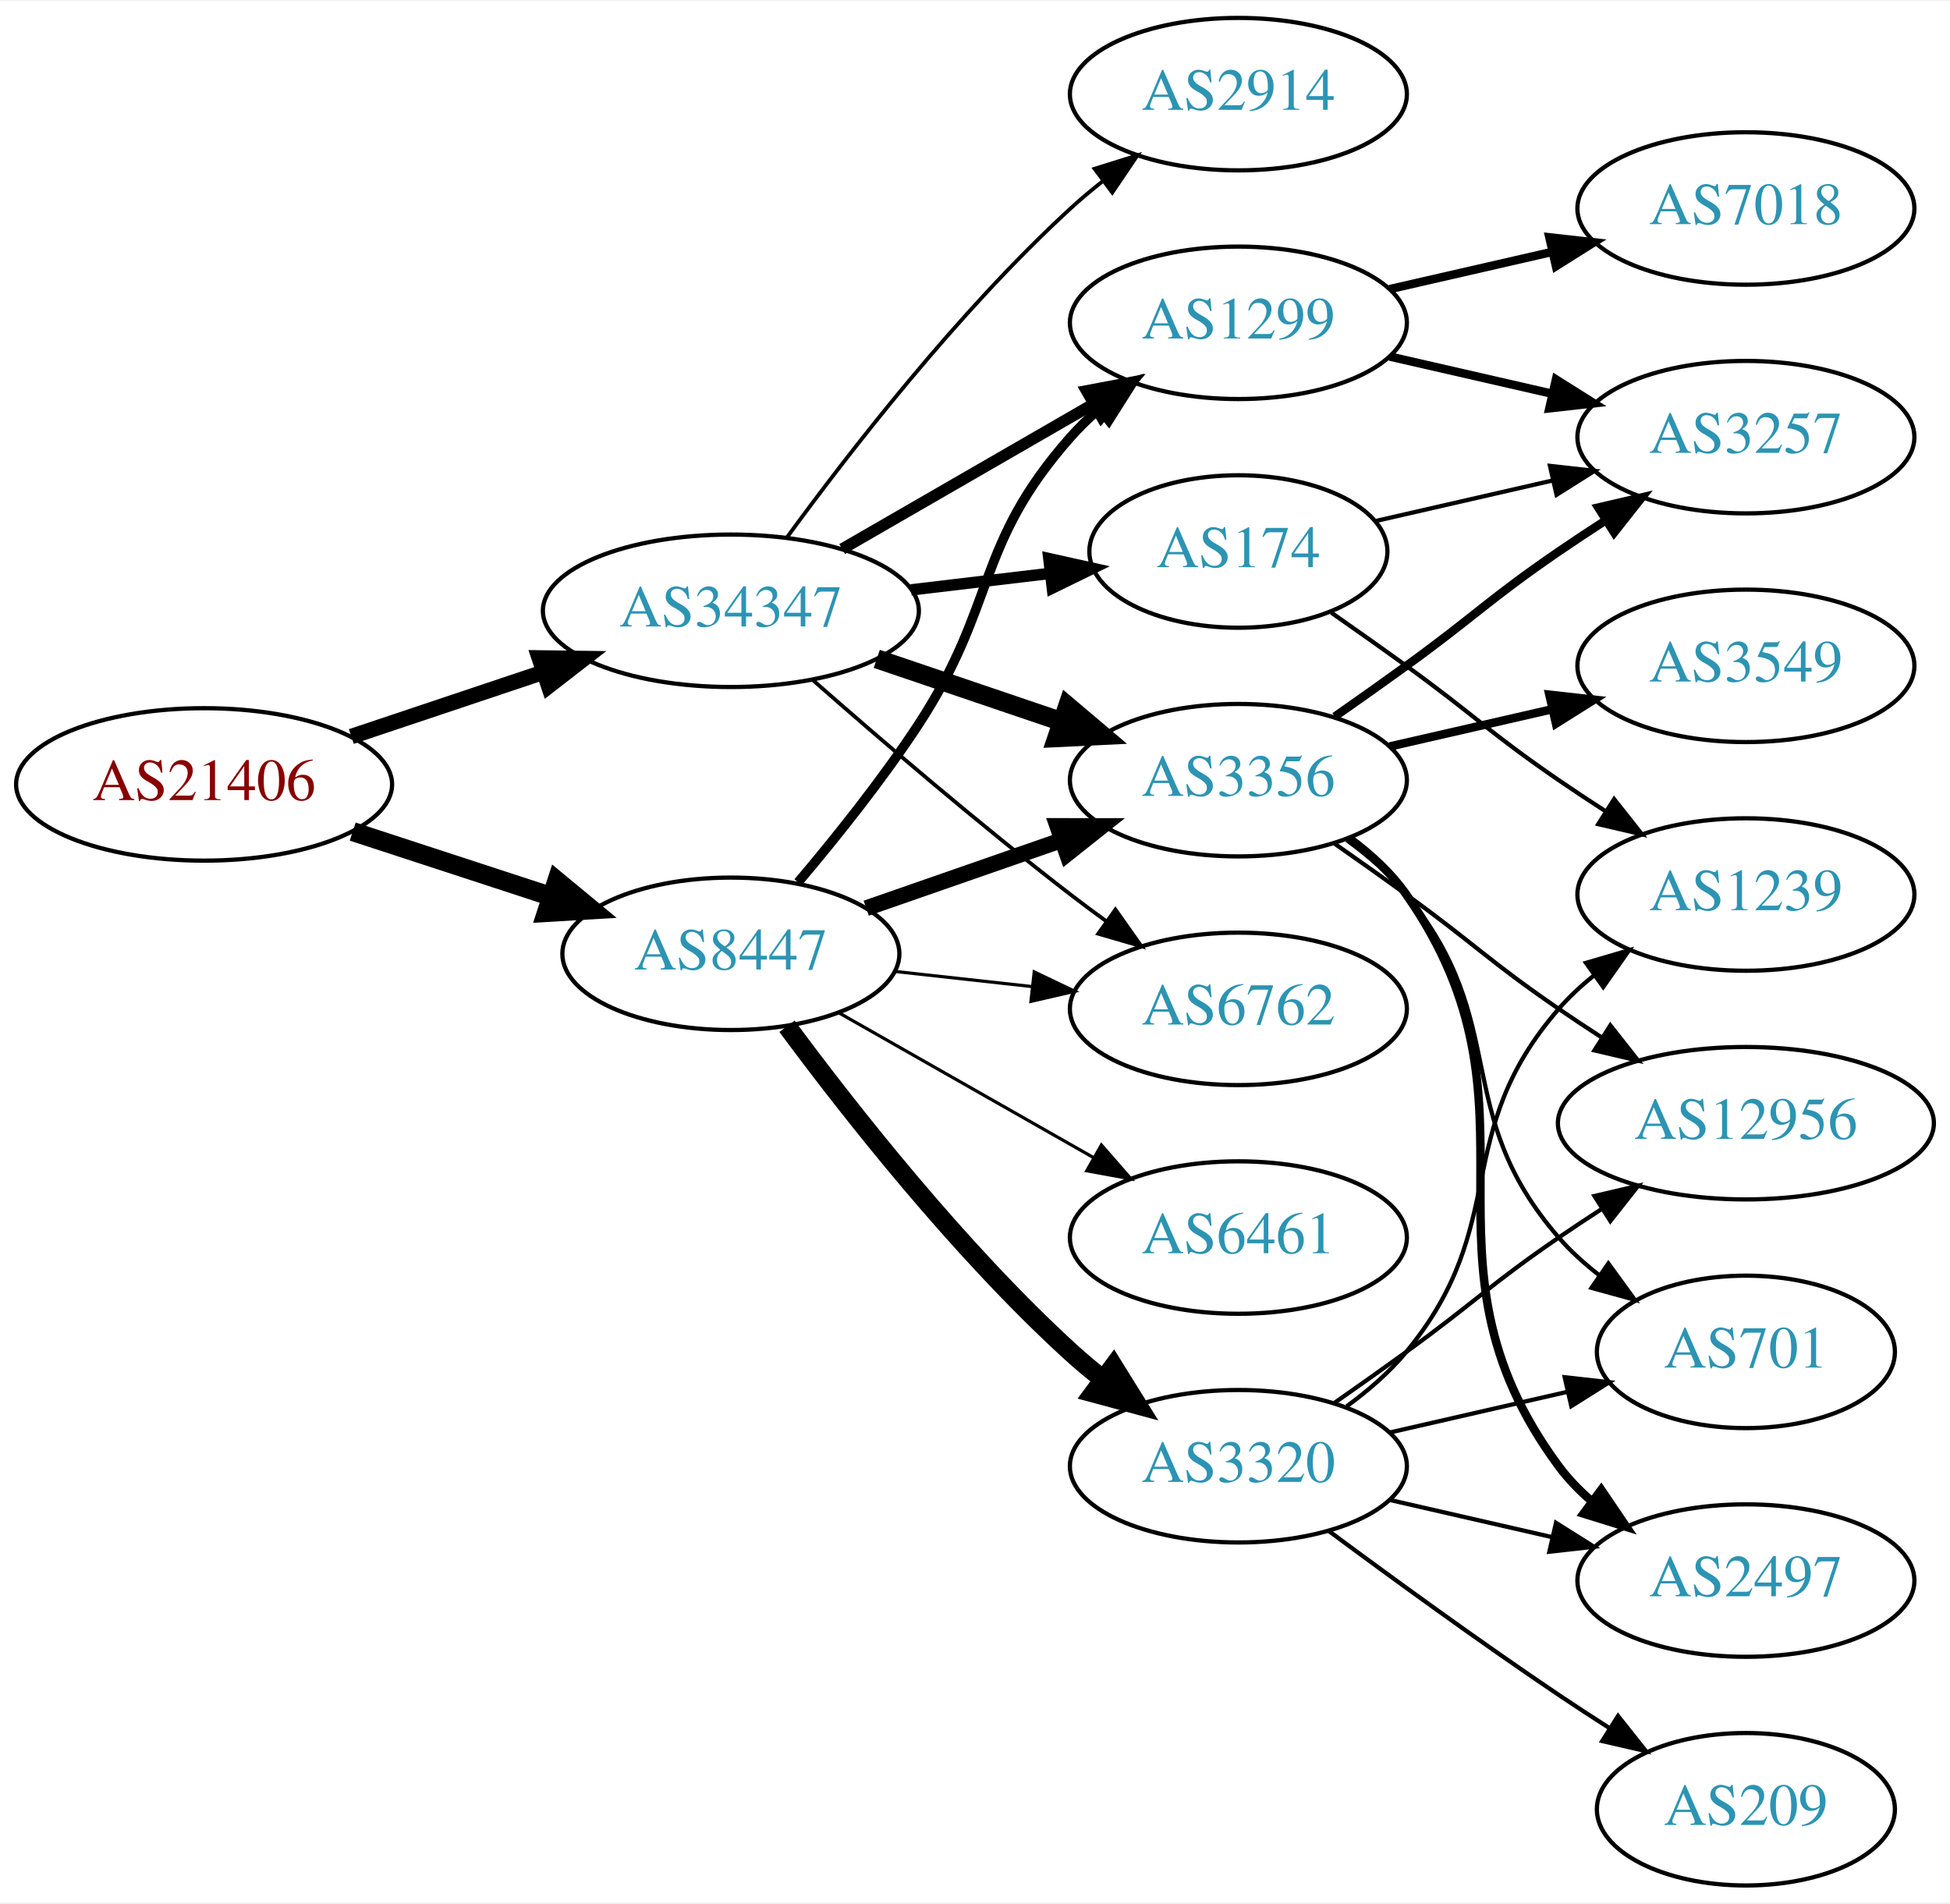
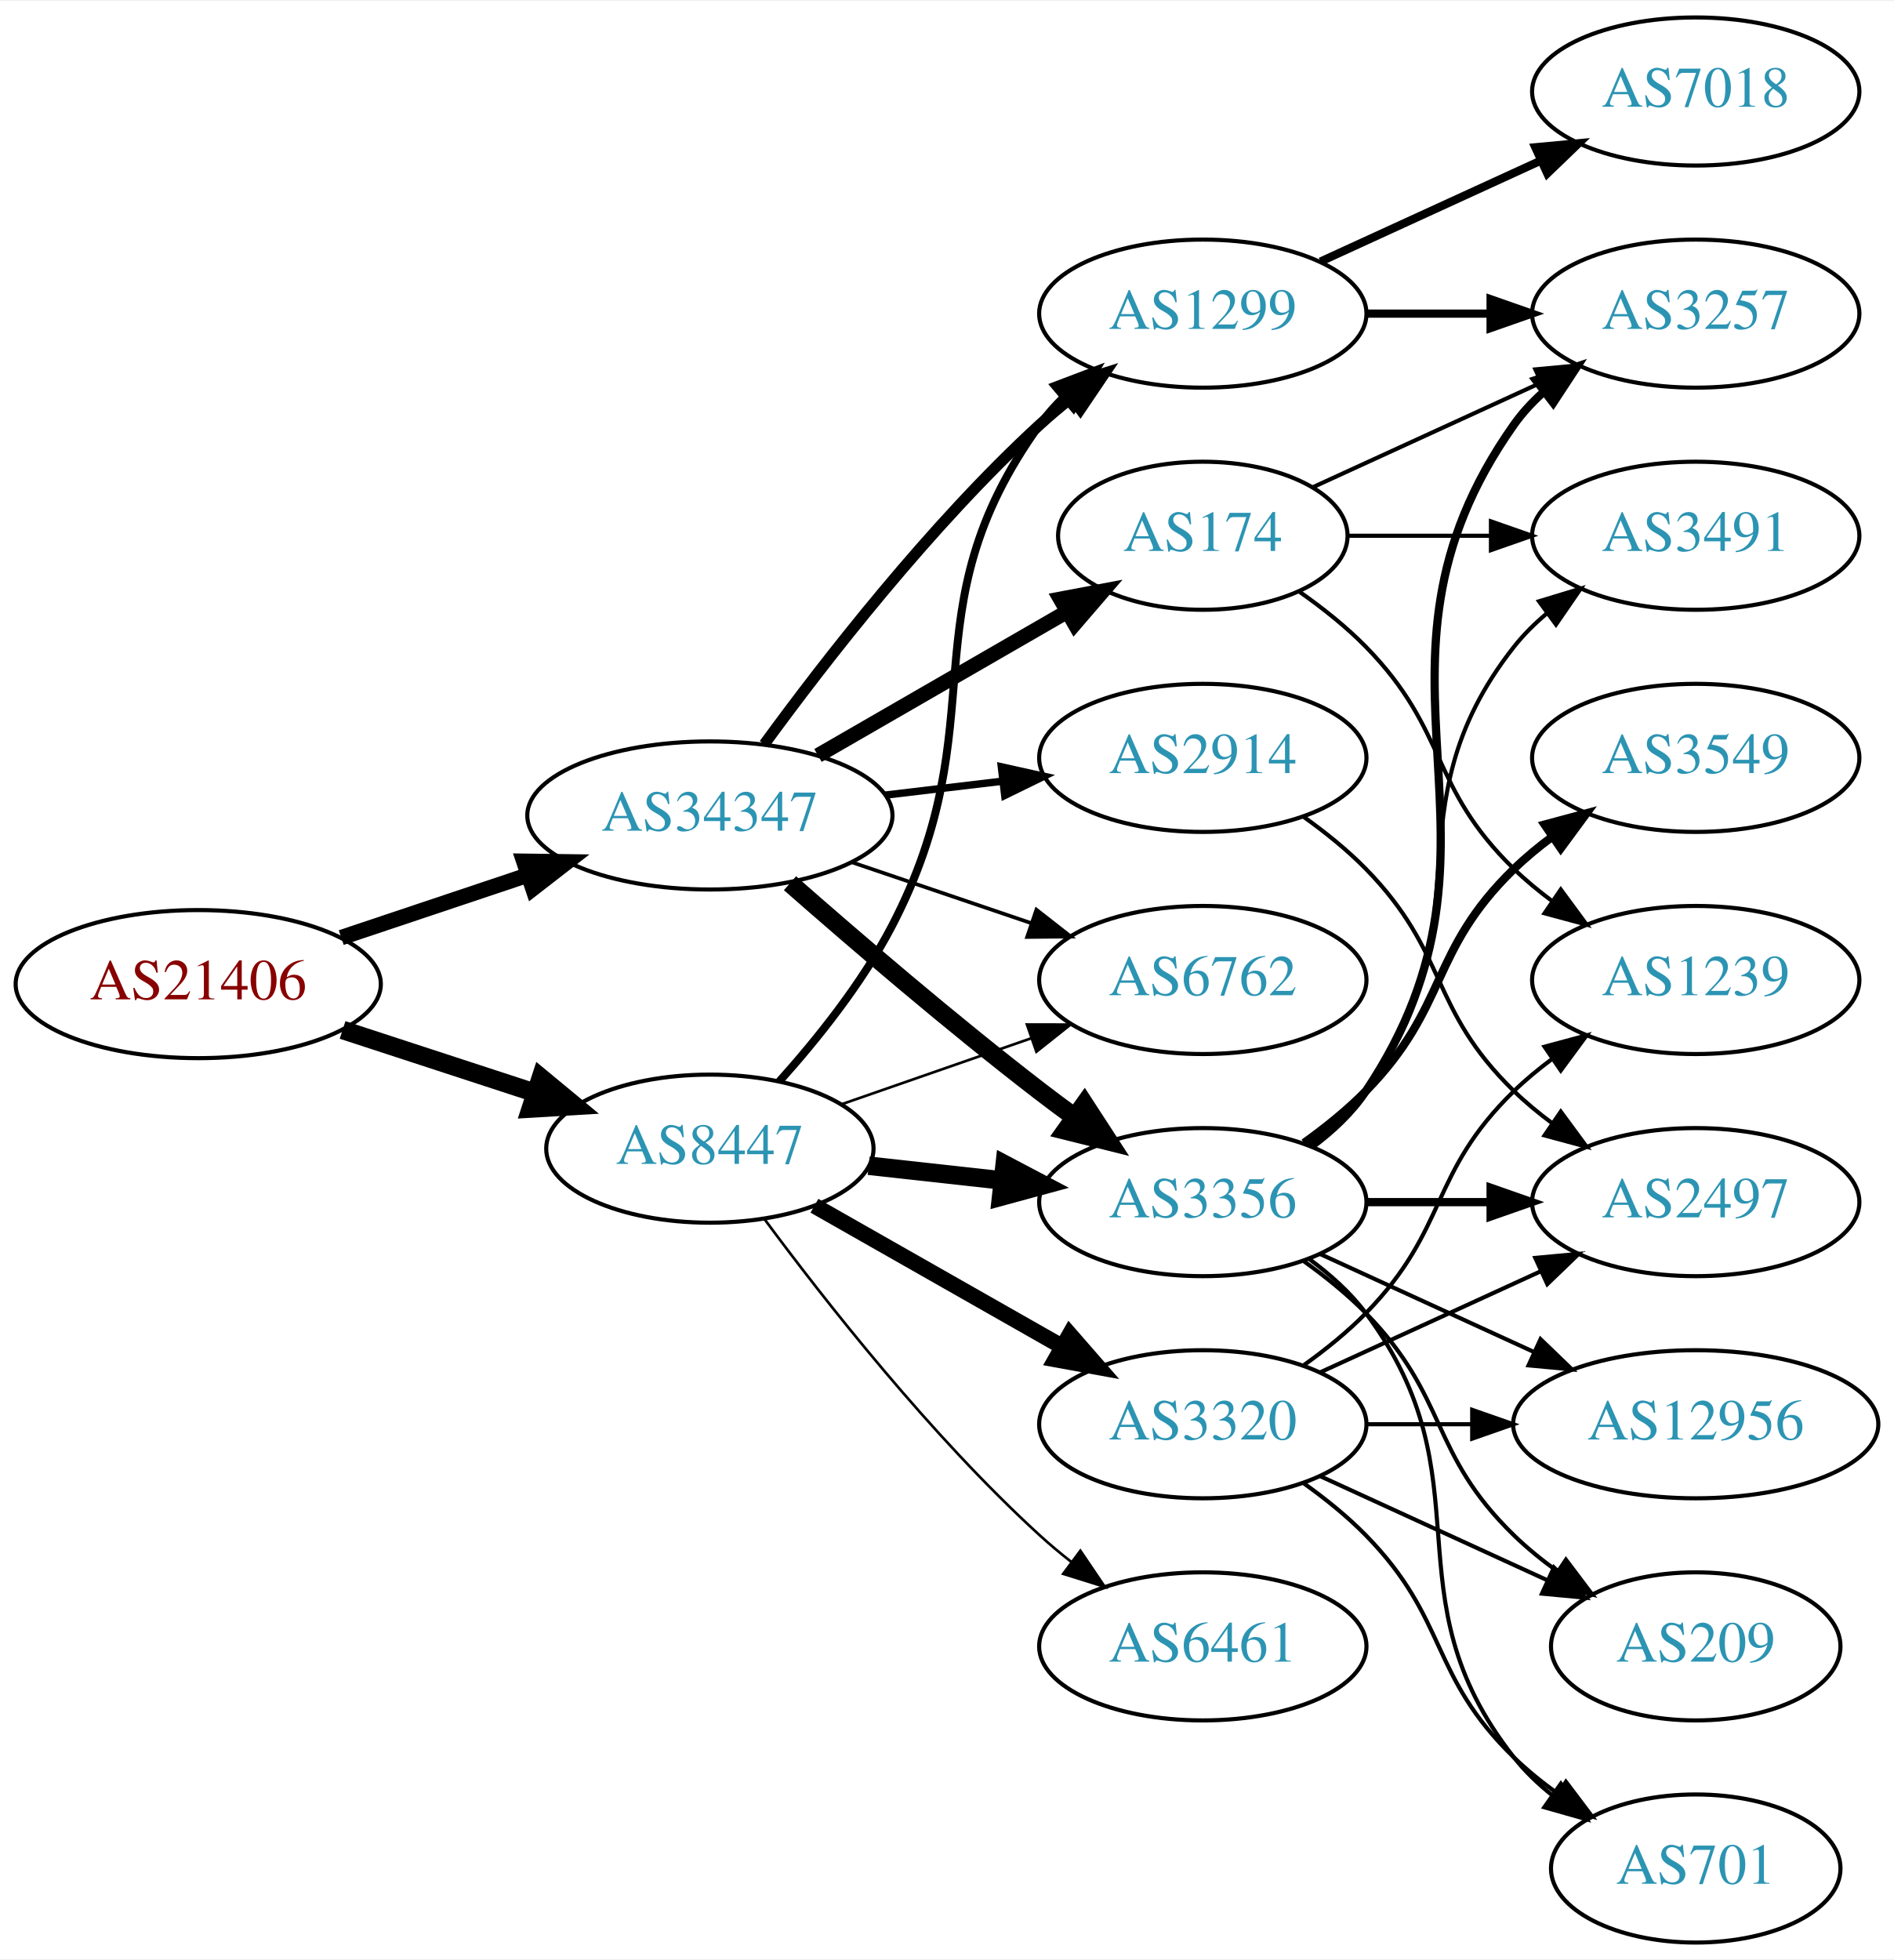
- <svg xmlns="http://www.w3.org/2000/svg" xmlns:xlink="http://www.w3.org/1999/xlink" width="460pt" height="449pt" viewBox="0.00 0.00 460.47 449.00">
-   <g id="graph0" class="graph" transform="scale(1 1) rotate(0) translate(4 445)">
-     <polygon fill="white" stroke="none" points="-4,4 -4,-445 456.469,-445 456.469,4 -4,4" />
+ <svg xmlns="http://www.w3.org/2000/svg" xmlns:xlink="http://www.w3.org/1999/xlink" width="460pt" height="476pt" viewBox="0.00 0.00 460.47 476.00">
+   <g id="graph0" class="graph" transform="scale(1 1) rotate(0) translate(4 472)">
+     <polygon fill="white" stroke="none" points="-4,4 -4,-472 456.469,-472 456.469,4 -4,4" />
    <g id="node1" class="node">
      <g id="a_node1">
        <a xlink:href="/asn/21406" xlink:title="AS21406 ~ D. Swarovski KG [AT]">
-           <ellipse fill="#ffffff" stroke="black" cx="44.196" cy="-260" rx="44.393" ry="18" />
-           <text text-anchor="middle" x="44.196" y="-256.3" font-family="Times,serif" font-size="14.00" fill="#880000">AS21406</text>
+           <ellipse fill="#ffffff" stroke="black" cx="44.196" cy="-233" rx="44.393" ry="18" />
+           <text text-anchor="middle" x="44.196" y="-229.3" font-family="Times,serif" font-size="14.00" fill="#880000">AS21406</text>
        </a>
      </g>
    </g>
    <g id="node2" class="node">
      <g id="a_node2">
        <a xlink:href="/asn/8447" xlink:title="AS8447 ~ A1 Telekom Austria AG [AT]">
-           <ellipse fill="#ffffff" stroke="black" cx="168.588" cy="-220" rx="39.794" ry="18" />
-           <text text-anchor="middle" x="168.588" y="-216.3" font-family="Times,serif" font-size="14.00" fill="#2c94b3">AS8447</text>
+           <ellipse fill="#ffffff" stroke="black" cx="168.588" cy="-193" rx="39.794" ry="18" />
+           <text text-anchor="middle" x="168.588" y="-189.3" font-family="Times,serif" font-size="14.00" fill="#2c94b3">AS8447</text>
        </a>
      </g>
    </g>
    <g id="edge1" class="edge">
-       <path fill="none" stroke="black" stroke-width="4.5" d="M79.289,-248.858C93.795,-244.117 110.846,-238.544 126.077,-233.567" />
-       <polygon fill="black" stroke="black" stroke-width="4.5" points="127.496,-237.245 135.778,-230.396 125.05,-229.76 127.496,-237.245" />
+       <path fill="none" stroke="black" stroke-width="4.5" d="M79.289,-221.858C93.795,-217.117 110.846,-211.544 126.077,-206.567" />
+       <polygon fill="black" stroke="black" stroke-width="4.5" points="127.496,-210.245 135.778,-203.396 125.05,-202.76 127.496,-210.245" />
    </g>
    <g id="node3" class="node">
      <g id="a_node3">
        <a xlink:href="/asn/34347" xlink:title="AS34347 ~ HALLAG Kommunal GmbH [AT]">
-           <ellipse fill="#ffffff" stroke="black" cx="168.588" cy="-301" rx="44.393" ry="18" />
-           <text text-anchor="middle" x="168.588" y="-297.3" font-family="Times,serif" font-size="14.00" fill="#2c94b3">AS34347</text>
+           <ellipse fill="#ffffff" stroke="black" cx="168.588" cy="-274" rx="44.393" ry="18" />
+           <text text-anchor="middle" x="168.588" y="-270.3" font-family="Times,serif" font-size="14.00" fill="#2c94b3">AS34347</text>
        </a>
      </g>
    </g>
    <g id="edge2" class="edge">
-       <path fill="none" stroke="black" stroke-width="3.656" d="M78.964,-271.312C93.01,-276.017 109.488,-281.537 124.399,-286.532" />
-       <polygon fill="black" stroke="black" stroke-width="3.656" points="123.336,-289.867 133.93,-289.725 125.56,-283.23 123.336,-289.867" />
+       <path fill="none" stroke="black" stroke-width="3.75" d="M78.964,-244.312C93.01,-249.017 109.488,-254.537 124.399,-259.532" />
+       <polygon fill="black" stroke="black" stroke-width="3.75" points="123.336,-262.867 133.93,-262.725 125.56,-256.23 123.336,-262.867" />
    </g>
    <g id="node4" class="node">
      <g id="a_node4">
-         <a xlink:href="/asn/3356" xlink:title="AS3356 ~ Level 3 Parent, LLC [US]">
-           <ellipse fill="#ffffff" stroke="black" cx="288.431" cy="-261" rx="39.794" ry="18" />
-           <text text-anchor="middle" x="288.431" y="-257.3" font-family="Times,serif" font-size="14.00" fill="#2c94b3">AS3356</text>
+         <a xlink:href="/asn/1299" xlink:title="AS1299 ~ Telia Carrier [EU]">
+           <ellipse fill="#ffffff" stroke="black" cx="288.431" cy="-396" rx="39.794" ry="18" />
+           <text text-anchor="middle" x="288.431" y="-392.3" font-family="Times,serif" font-size="14.00" fill="#2c94b3">AS1299</text>
        </a>
      </g>
    </g>
    <g id="edge3" class="edge">
-       <path fill="none" stroke="black" stroke-width="3.75" d="M200.55,-230.772C214.647,-235.677 231.523,-241.548 246.636,-246.807" />
-       <polygon fill="black" stroke="black" stroke-width="3.75" points="245.672,-250.177 256.267,-250.157 247.972,-243.566 245.672,-250.177" />
+       <path fill="none" stroke="black" stroke-width="1.929" d="M185.434,-209.311C194.54,-219.454 205.566,-233.163 212.784,-247 238.931,-297.124 215.754,-323.119 248.784,-369 250.488,-371.366 252.466,-373.597 254.609,-375.684" />
+       <polygon fill="black" stroke="black" stroke-width="1.929" points="252.465,-378.454 262.37,-382.213 256.971,-373.098 252.465,-378.454" />
    </g>
    <g id="node5" class="node">
      <g id="a_node5">
-         <a xlink:href="/asn/3320" xlink:title="AS3320 ~ DTAG [DE]">
-           <ellipse fill="#ffffff" stroke="black" cx="288.431" cy="-99" rx="39.794" ry="18" />
-           <text text-anchor="middle" x="288.431" y="-95.3" font-family="Times,serif" font-size="14.00" fill="#2c94b3">AS3320</text>
+         <a xlink:href="/asn/3356" xlink:title="AS3356 ~ Level 3 Parent, LLC [US]">
+           <ellipse fill="#ffffff" stroke="black" cx="288.431" cy="-180" rx="39.794" ry="18" />
+           <text text-anchor="middle" x="288.431" y="-176.3" font-family="Times,serif" font-size="14.00" fill="#2c94b3">AS3356</text>
        </a>
      </g>
    </g>
    <g id="edge4" class="edge">
-       <path fill="none" stroke="black" stroke-width="4.5" d="M181.846,-202.886C196.48,-183.106 222.316,-150.18 248.784,-126 251.201,-123.792 253.807,-121.615 256.482,-119.512" />
-       <polygon fill="black" stroke="black" stroke-width="4.5" points="258.927,-122.602 264.603,-113.476 254.228,-116.282 258.927,-122.602" />
+       <path fill="none" stroke="black" stroke-width="4.5" d="M207.198,-188.851C217.509,-187.713 228.827,-186.465 239.627,-185.274" />
+       <polygon fill="black" stroke="black" stroke-width="4.5" points="240.266,-189.165 249.774,-184.154 239.402,-181.337 240.266,-189.165" />
    </g>
    <g id="node6" class="node">
      <g id="a_node6">
-         <a xlink:href="/asn/1299" xlink:title="AS1299 ~ Telia Carrier [EU]">
-           <ellipse fill="#ffffff" stroke="black" cx="288.431" cy="-369" rx="39.794" ry="18" />
-           <text text-anchor="middle" x="288.431" y="-365.3" font-family="Times,serif" font-size="14.00" fill="#2c94b3">AS1299</text>
+         <a xlink:href="/asn/3320" xlink:title="AS3320 ~ DTAG [DE]">
+           <ellipse fill="#ffffff" stroke="black" cx="288.431" cy="-126" rx="39.794" ry="18" />
+           <text text-anchor="middle" x="288.431" y="-122.3" font-family="Times,serif" font-size="14.00" fill="#2c94b3">AS3320</text>
        </a>
      </g>
    </g>
    <g id="edge5" class="edge">
-       <path fill="none" stroke="black" stroke-width="2.25" d="M184.457,-236.885C193.216,-247.231 204.221,-260.952 212.784,-274 231.547,-302.589 226.135,-316.38 248.784,-342 250.766,-344.242 252.971,-346.394 255.293,-348.437" />
-       <polygon fill="black" stroke="black" stroke-width="2.25" points="253.481,-351.466 263.494,-354.929 257.826,-345.978 253.481,-351.466" />
+       <path fill="none" stroke="black" stroke-width="3.857" d="M194.005,-179.118C211.465,-169.191 235.165,-155.716 254.326,-144.822" />
+       <polygon fill="black" stroke="black" stroke-width="3.857" points="256.082,-147.85 263.045,-139.865 252.622,-141.765 256.082,-147.85" />
    </g>
    <g id="node7" class="node">
      <g id="a_node7">
-         <a xlink:href="/asn/6762" xlink:title="AS6762 ~ TELECOM ITALIA SPARKLE S.p.A. [IT]">
-           <ellipse fill="#ffffff" stroke="black" cx="288.431" cy="-207" rx="39.794" ry="18" />
-           <text text-anchor="middle" x="288.431" y="-203.3" font-family="Times,serif" font-size="14.00" fill="#2c94b3">AS6762</text>
+         <a xlink:href="/asn/6461" xlink:title="AS6461 ~ Zayo Bandwidth [US]">
+           <ellipse fill="#ffffff" stroke="black" cx="288.431" cy="-72" rx="39.794" ry="18" />
+           <text text-anchor="middle" x="288.431" y="-68.3" font-family="Times,serif" font-size="14.00" fill="#2c94b3">AS6461</text>
        </a>
      </g>
    </g>
    <g id="edge6" class="edge">
-       <path fill="none" stroke="black" stroke-width="0.75" d="M207.198,-215.851C217.509,-214.713 228.827,-213.465 239.627,-212.274" />
-       <polygon fill="black" stroke="black" stroke-width="0.75" points="240.218,-215.73 249.774,-211.154 239.45,-208.772 240.218,-215.73" />
+       <path fill="none" stroke="black" stroke-width="0.643" d="M181.846,-175.886C196.48,-156.106 222.316,-123.18 248.784,-99 251.201,-96.792 253.807,-94.615 256.482,-92.513" />
+       <polygon fill="black" stroke="black" stroke-width="0.643" points="258.665,-95.251 264.603,-86.476 254.489,-89.633 258.665,-95.251" />
    </g>
    <g id="node8" class="node">
      <g id="a_node8">
-         <a xlink:href="/asn/6461" xlink:title="AS6461 ~ Zayo Bandwidth [US]">
-           <ellipse fill="#ffffff" stroke="black" cx="288.431" cy="-153" rx="39.794" ry="18" />
-           <text text-anchor="middle" x="288.431" y="-149.3" font-family="Times,serif" font-size="14.00" fill="#2c94b3">AS6461</text>
+         <a xlink:href="/asn/6762" xlink:title="AS6762 ~ TELECOM ITALIA SPARKLE S.p.A. [IT]">
+           <ellipse fill="#ffffff" stroke="black" cx="288.431" cy="-234" rx="39.794" ry="18" />
+           <text text-anchor="middle" x="288.431" y="-230.3" font-family="Times,serif" font-size="14.00" fill="#2c94b3">AS6762</text>
        </a>
      </g>
    </g>
    <g id="edge7" class="edge">
-       <path fill="none" stroke="black" stroke-width="0.75" d="M194.005,-206.118C211.465,-196.191 235.165,-182.716 254.326,-171.822" />
-       <polygon fill="black" stroke="black" stroke-width="0.75" points="256.082,-174.85 263.045,-166.865 252.622,-168.765 256.082,-174.85" />
-     </g>
-     <g id="edge20" class="edge">
-       <path fill="none" stroke="black" stroke-width="4.5" d="M203.042,-289.645C216.643,-285.028 232.485,-279.651 246.746,-274.81" />
-       <polygon fill="black" stroke="black" stroke-width="4.5" points="248.116,-278.503 256.32,-271.56 245.585,-271.046 248.116,-278.503" />
-     </g>
-     <g id="edge21" class="edge">
-       <path fill="none" stroke="black" stroke-width="2.7" d="M194.868,-315.588C212.188,-325.582 235.339,-338.941 254.155,-349.799" />
-       <polygon fill="black" stroke="black" stroke-width="2.7" points="252.588,-352.935 262.999,-354.902 256.087,-346.872 252.588,-352.935" />
+       <path fill="none" stroke="black" stroke-width="0.643" d="M200.55,-203.772C214.647,-208.677 231.523,-214.548 246.636,-219.807" />
+       <polygon fill="black" stroke="black" stroke-width="0.643" points="245.672,-223.177 256.267,-223.157 247.972,-216.566 245.672,-223.177" />
+     </g>
+     <g id="edge25" class="edge">
+       <path fill="none" stroke="black" stroke-width="2.7" d="M181.81,-291.31C196.411,-311.312 222.214,-344.6 248.784,-369 251.196,-371.214 253.797,-373.396 256.47,-375.501" />
+       <polygon fill="black" stroke="black" stroke-width="2.7" points="254.475,-378.379 264.586,-381.542 258.654,-372.764 254.475,-378.379" />
    </g>
    <g id="edge24" class="edge">
-       <path fill="none" stroke="black" stroke-width="0.9" d="M188.067,-284.527C203.866,-270.648 227.377,-250.477 248.784,-234 251.527,-231.889 254.417,-229.739 257.333,-227.62" />
-       <polygon fill="black" stroke="black" stroke-width="0.9" points="259.399,-230.445 265.511,-221.791 255.336,-224.745 259.399,-230.445" />
-     </g>
-     <g id="node17" class="node">
-       <g id="a_node17">
-         <a xlink:href="/asn/174" xlink:title="AS174 ~ Cogent Communications [US]">
-           <ellipse fill="#ffffff" stroke="black" cx="288.431" cy="-315" rx="35.194" ry="18" />
-           <text text-anchor="middle" x="288.431" y="-311.3" font-family="Times,serif" font-size="14.00" fill="#2c94b3">AS174</text>
-         </a>
-       </g>
-     </g>
-     <g id="edge22" class="edge">
-       <path fill="none" stroke="black" stroke-width="2.7" d="M211.135,-305.936C221.781,-307.201 233.258,-308.564 243.996,-309.84" />
-       <polygon fill="black" stroke="black" stroke-width="2.7" points="243.671,-313.326 254.014,-311.03 244.497,-306.375 243.671,-313.326" />
+       <path fill="none" stroke="black" stroke-width="4.5" d="M188.067,-257.527C203.866,-243.648 227.377,-223.477 248.784,-207 251.527,-204.889 254.417,-202.739 257.333,-200.62" />
+       <polygon fill="black" stroke="black" stroke-width="4.5" points="259.653,-203.802 265.511,-194.791 255.082,-197.389 259.653,-203.802" />
+     </g>
+     <g id="edge26" class="edge">
+       <path fill="none" stroke="black" stroke-width="0.9" d="M203.042,-262.645C216.643,-258.028 232.485,-252.651 246.746,-247.81" />
+       <polygon fill="black" stroke="black" stroke-width="0.9" points="247.975,-251.089 256.32,-244.56 245.725,-244.46 247.975,-251.089" />
    </g>
    <g id="node18" class="node">
      <g id="a_node18">
        <a xlink:href="/asn/2914" xlink:title="AS2914 ~ NTT America, Inc. [US]">
-           <ellipse fill="#ffffff" stroke="black" cx="288.431" cy="-423" rx="39.794" ry="18" />
-           <text text-anchor="middle" x="288.431" y="-419.3" font-family="Times,serif" font-size="14.00" fill="#2c94b3">AS2914</text>
+           <ellipse fill="#ffffff" stroke="black" cx="288.431" cy="-288" rx="39.794" ry="18" />
+           <text text-anchor="middle" x="288.431" y="-284.3" font-family="Times,serif" font-size="14.00" fill="#2c94b3">AS2914</text>
+         </a>
+       </g>
+     </g>
+     <g id="edge22" class="edge">
+       <path fill="none" stroke="black" stroke-width="1.8" d="M211.135,-278.936C220.381,-280.034 230.254,-281.207 239.725,-282.332" />
+       <polygon fill="black" stroke="black" stroke-width="1.8" points="239.453,-285.825 249.797,-283.529 240.279,-278.874 239.453,-285.825" />
+     </g>
+     <g id="node19" class="node">
+       <g id="a_node19">
+         <a xlink:href="/asn/174" xlink:title="AS174 ~ Cogent Communications [US]">
+           <ellipse fill="#ffffff" stroke="black" cx="288.431" cy="-342" rx="35.194" ry="18" />
+           <text text-anchor="middle" x="288.431" y="-338.3" font-family="Times,serif" font-size="14.00" fill="#2c94b3">AS174</text>
        </a>
      </g>
    </g>
    <g id="edge23" class="edge">
-       <path fill="none" stroke="black" stroke-width="0.9" d="M181.81,-318.31C196.411,-338.312 222.214,-371.6 248.784,-396 251.196,-398.214 253.797,-400.396 256.47,-402.501" />
-       <polygon fill="black" stroke="black" stroke-width="0.9" points="254.475,-405.379 264.586,-408.542 258.654,-399.764 254.475,-405.379" />
+       <path fill="none" stroke="black" stroke-width="3.6" d="M194.868,-288.588C212.536,-298.783 236.274,-312.48 255.286,-323.451" />
+       <polygon fill="black" stroke="black" stroke-width="3.6" points="253.782,-326.624 264.193,-328.591 257.281,-320.561 253.782,-326.624" />
+     </g>
+     <g id="node12" class="node">
+       <g id="a_node12">
+         <a xlink:href="/asn/3257" xlink:title="AS3257 ~ GTT [DE]">
+           <ellipse fill="#ffffff" stroke="black" cx="408.273" cy="-396" rx="39.794" ry="18" />
+           <text text-anchor="middle" x="408.273" y="-392.3" font-family="Times,serif" font-size="14.00" fill="#2c94b3">AS3257</text>
+         </a>
+       </g>
+     </g>
+     <g id="edge21" class="edge">
+       <path fill="none" stroke="black" stroke-width="2" d="M328.343,-396C337.897,-396 348.246,-396 358.209,-396" />
+       <polygon fill="black" stroke="black" stroke-width="2" points="358.402,-399.5 368.402,-396 358.402,-392.5 358.402,-399.5" />
+     </g>
+     <g id="node17" class="node">
+       <g id="a_node17">
+         <a xlink:href="/asn/7018" xlink:title="AS7018 ~ AT&amp;T Services, Inc. [US]">
+           <ellipse fill="#ffffff" stroke="black" cx="408.273" cy="-450" rx="39.794" ry="18" />
+           <text text-anchor="middle" x="408.273" y="-446.3" font-family="Times,serif" font-size="14.00" fill="#2c94b3">AS7018</text>
+         </a>
+       </g>
+     </g>
+     <g id="edge20" class="edge">
+       <path fill="none" stroke="black" stroke-width="2" d="M317.06,-408.661C333.017,-415.973 353.287,-425.261 370.57,-433.181" />
+       <polygon fill="black" stroke="black" stroke-width="2" points="369.269,-436.435 379.818,-437.419 372.185,-430.071 369.269,-436.435" />
    </g>
    <g id="node9" class="node">
      <g id="a_node9">
-         <a xlink:href="/asn/3257" xlink:title="AS3257 ~ GTT [DE]">
-           <ellipse fill="#ffffff" stroke="black" cx="408.273" cy="-342" rx="39.794" ry="18" />
-           <text text-anchor="middle" x="408.273" y="-338.3" font-family="Times,serif" font-size="14.00" fill="#2c94b3">AS3257</text>
-         </a>
-       </g>
-     </g>
-     <g id="edge8" class="edge">
-       <path fill="none" stroke="black" stroke-width="2" d="M311.188,-276.009C316.722,-279.879 322.641,-284.064 328.077,-288 344.277,-299.729 347.583,-303.689 364.077,-315 367.606,-317.419 371.343,-319.889 375.084,-322.302" />
-       <polygon fill="black" stroke="black" stroke-width="2" points="373.406,-325.382 383.725,-327.784 377.156,-319.472 373.406,-325.382" />
-     </g>
-     <g id="node10" class="node">
-       <g id="a_node10">
-         <a xlink:href="/asn/2497" xlink:title="AS2497 ~ Internet Initiative Japan Inc. [JP]">
-           <ellipse fill="#ffffff" stroke="black" cx="408.273" cy="-72" rx="39.794" ry="18" />
-           <text text-anchor="middle" x="408.273" y="-68.3" font-family="Times,serif" font-size="14.00" fill="#2c94b3">AS2497</text>
-         </a>
-       </g>
-     </g>
-     <g id="edge9" class="edge">
-       <path fill="none" stroke="black" stroke-width="2" d="M314.59,-247.284C319.654,-243.545 324.51,-239.096 328.077,-234 363.691,-183.131 327.174,-148.941 364.077,-99 366.311,-95.977 368.994,-93.214 371.914,-90.707" />
-       <polygon fill="black" stroke="black" stroke-width="2" points="374.109,-93.437 380.058,-84.669 369.94,-87.814 374.109,-93.437" />
-     </g>
-     <g id="node11" class="node">
-       <g id="a_node11">
        <a xlink:href="/asn/3549" xlink:title="AS3549 ~ Level 3 Parent, LLC [US]">
          <ellipse fill="#ffffff" stroke="black" cx="408.273" cy="-288" rx="39.794" ry="18" />
          <text text-anchor="middle" x="408.273" y="-284.3" font-family="Times,serif" font-size="14.00" fill="#2c94b3">AS3549</text>
        </a>
      </g>
    </g>
+     <g id="edge8" class="edge">
+       <path fill="none" stroke="black" stroke-width="2" d="M313.025,-194.389C318.281,-198.148 323.613,-202.437 328.077,-207 348.25,-227.617 343.384,-240.906 364.077,-261 366.922,-263.763 370.096,-266.386 373.396,-268.834" />
+       <polygon fill="black" stroke="black" stroke-width="2" points="371.513,-271.786 381.744,-274.538 375.462,-266.006 371.513,-271.786" />
+     </g>
+     <g id="node10" class="node">
+       <g id="a_node10">
+         <a xlink:href="/asn/12956" xlink:title="AS12956 ~ TELXIUS [ES]">
+           <ellipse fill="#ffffff" stroke="black" cx="408.273" cy="-126" rx="44.393" ry="18" />
+           <text text-anchor="middle" x="408.273" y="-122.3" font-family="Times,serif" font-size="14.00" fill="#2c94b3">AS12956</text>
+         </a>
+       </g>
+     </g>
+     <g id="edge9" class="edge">
+       <path fill="none" stroke="black" d="M317.06,-167.339C332.557,-160.238 352.124,-151.272 369.071,-143.506" />
+       <polygon fill="black" stroke="black" points="370.54,-146.683 378.173,-139.335 367.624,-140.319 370.54,-146.683" />
+     </g>
+     <g id="node11" class="node">
+       <g id="a_node11">
+         <a xlink:href="/asn/3491" xlink:title="AS3491 ~ PCCW Global, Inc. [US]">
+           <ellipse fill="#ffffff" stroke="black" cx="408.273" cy="-342" rx="39.794" ry="18" />
+           <text text-anchor="middle" x="408.273" y="-338.3" font-family="Times,serif" font-size="14.00" fill="#2c94b3">AS3491</text>
+         </a>
+       </g>
+     </g>
    <g id="edge10" class="edge">
-       <path fill="none" stroke="black" stroke-width="2" d="M324.15,-268.955C336.15,-271.704 349.771,-274.825 362.463,-277.733" />
-       <polygon fill="black" stroke="black" stroke-width="2" points="361.866,-281.187 372.395,-280.009 363.429,-274.364 361.866,-281.187" />
-     </g>
-     <g id="node12" class="node">
-       <g id="a_node12">
-         <a xlink:href="/asn/12956" xlink:title="AS12956 ~ TELXIUS [ES]">
-           <ellipse fill="#ffffff" stroke="black" cx="408.273" cy="-180" rx="44.393" ry="18" />
-           <text text-anchor="middle" x="408.273" y="-176.3" font-family="Times,serif" font-size="14.00" fill="#2c94b3">AS12956</text>
-         </a>
-       </g>
+       <path fill="none" stroke="black" d="M314.362,-193.882C319.438,-197.611 324.356,-202.016 328.077,-207 358.349,-247.542 332.779,-275.246 364.077,-315 366.402,-317.953 369.146,-320.67 372.105,-323.147" />
+       <polygon fill="black" stroke="black" points="370.165,-326.064 380.302,-329.145 374.298,-320.415 370.165,-326.064" />
    </g>
    <g id="edge11" class="edge">
-       <path fill="none" stroke="black" d="M311.188,-245.991C316.722,-242.121 322.641,-237.936 328.077,-234 344.277,-222.271 347.583,-218.311 364.077,-207 367.348,-204.757 370.798,-202.472 374.265,-200.227" />
-       <polygon fill="black" stroke="black" points="376.266,-203.102 382.823,-194.78 372.507,-197.197 376.266,-203.102" />
+       <path fill="none" stroke="black" stroke-width="2" d="M314.75,-193.607C319.806,-197.351 324.617,-201.831 328.077,-207 369.102,-268.294 321.498,-308.775 364.077,-369 366.068,-371.816 368.455,-374.401 371.071,-376.76" />
+       <polygon fill="black" stroke="black" stroke-width="2" points="369.371,-379.865 379.44,-383.162 373.624,-374.306 369.371,-379.865" />
    </g>
    <g id="node13" class="node">
      <g id="a_node13">
-         <a xlink:href="/asn/701" xlink:title="AS701 ~ UUNET [US]">
-           <ellipse fill="#ffffff" stroke="black" cx="408.273" cy="-126" rx="35.194" ry="18" />
-           <text text-anchor="middle" x="408.273" y="-122.3" font-family="Times,serif" font-size="14.00" fill="#2c94b3">AS701</text>
+         <a xlink:href="/asn/209" xlink:title="AS209 ~ CenturyLink Communications, LLC [US]">
+           <ellipse fill="#ffffff" stroke="black" cx="408.273" cy="-72" rx="35.194" ry="18" />
+           <text text-anchor="middle" x="408.273" y="-68.3" font-family="Times,serif" font-size="14.00" fill="#2c94b3">AS209</text>
        </a>
      </g>
    </g>
    <g id="edge12" class="edge">
-       <path fill="none" stroke="black" d="M314.012,-246.844C319.106,-243.128 324.12,-238.799 328.077,-234 353.142,-203.606 338.243,-182.742 364.077,-153 366.883,-149.77 370.17,-146.797 373.658,-144.098" />
-       <polygon fill="black" stroke="black" points="375.792,-146.878 382.025,-138.31 371.81,-141.121 375.792,-146.878" />
-     </g>
-     <g id="edge15" class="edge">
-       <path fill="none" stroke="black" d="M324.15,-91.045C336.15,-88.296 349.771,-85.175 362.463,-82.267" />
-       <polygon fill="black" stroke="black" points="363.429,-85.636 372.395,-79.991 361.866,-78.813 363.429,-85.636" />
-     </g>
-     <g id="edge17" class="edge">
-       <path fill="none" stroke="black" d="M311.188,-114.009C316.722,-117.879 322.641,-122.064 328.077,-126 344.277,-137.729 347.583,-141.689 364.077,-153 367.348,-155.243 370.798,-157.528 374.265,-159.773" />
-       <polygon fill="black" stroke="black" points="372.507,-162.803 382.823,-165.22 376.266,-156.898 372.507,-162.803" />
-     </g>
-     <g id="edge16" class="edge">
-       <path fill="none" stroke="black" d="M324.15,-106.955C337.243,-109.955 352.265,-113.396 365.906,-116.522" />
-       <polygon fill="black" stroke="black" points="365.484,-120.016 376.013,-118.838 367.047,-113.193 365.484,-120.016" />
+       <path fill="none" stroke="black" d="M313.025,-165.611C318.281,-161.852 323.613,-157.563 328.077,-153 348.25,-132.383 343.384,-119.094 364.077,-99 367.305,-95.866 370.956,-92.911 374.734,-90.188" />
+       <polygon fill="black" stroke="black" points="376.713,-93.075 383.094,-84.617 372.832,-87.25 376.713,-93.075" />
    </g>
    <g id="node14" class="node">
      <g id="a_node14">
-         <a xlink:href="/asn/209" xlink:title="AS209 ~ CenturyLink Communications, LLC [US]">
-           <ellipse fill="#ffffff" stroke="black" cx="408.273" cy="-18" rx="35.194" ry="18" />
-           <text text-anchor="middle" x="408.273" y="-14.3" font-family="Times,serif" font-size="14.00" fill="#2c94b3">AS209</text>
+         <a xlink:href="/asn/2497" xlink:title="AS2497 ~ Internet Initiative Japan Inc. [JP]">
+           <ellipse fill="#ffffff" stroke="black" cx="408.273" cy="-180" rx="39.794" ry="18" />
+           <text text-anchor="middle" x="408.273" y="-176.3" font-family="Times,serif" font-size="14.00" fill="#2c94b3">AS2497</text>
        </a>
      </g>
    </g>
    <g id="edge13" class="edge">
-       <path fill="none" stroke="black" d="M309.761,-83.723C324.623,-72.696 345.368,-57.593 364.077,-45 367.895,-42.431 371.945,-39.79 375.975,-37.214" />
-       <polygon fill="black" stroke="black" points="378.079,-40.025 384.669,-31.729 374.344,-34.105 378.079,-40.025" />
+       <path fill="none" stroke="black" stroke-width="2" d="M328.343,-180C337.897,-180 348.246,-180 358.209,-180" />
+       <polygon fill="black" stroke="black" stroke-width="2" points="358.402,-183.5 368.402,-180 358.402,-176.5 358.402,-183.5" />
    </g>
    <g id="node15" class="node">
      <g id="a_node15">
+         <a xlink:href="/asn/701" xlink:title="AS701 ~ UUNET [US]">
+           <ellipse fill="#ffffff" stroke="black" cx="408.273" cy="-18" rx="35.194" ry="18" />
+           <text text-anchor="middle" x="408.273" y="-14.3" font-family="Times,serif" font-size="14.00" fill="#2c94b3">AS701</text>
+         </a>
+       </g>
+     </g>
+     <g id="edge14" class="edge">
+       <path fill="none" stroke="black" d="M314.362,-166.118C319.438,-162.389 324.356,-157.984 328.077,-153 358.349,-112.458 332.779,-84.754 364.077,-45 366.724,-41.639 369.912,-38.584 373.344,-35.839" />
+       <polygon fill="black" stroke="black" points="375.482,-38.614 381.651,-30 371.457,-32.887 375.482,-38.614" />
+     </g>
+     <g id="edge17" class="edge">
+       <path fill="none" stroke="black" d="M328.343,-126C336.446,-126 345.121,-126 353.648,-126" />
+       <polygon fill="black" stroke="black" points="353.925,-129.5 363.925,-126 353.925,-122.5 353.925,-129.5" />
+     </g>
+     <g id="edge15" class="edge">
+       <path fill="none" stroke="black" d="M317.06,-113.339C333.476,-105.817 354.457,-96.202 372.054,-88.139" />
+       <polygon fill="black" stroke="black" points="373.799,-91.189 381.432,-83.842 370.883,-84.826 373.799,-91.189" />
+     </g>
+     <g id="edge19" class="edge">
+       <path fill="none" stroke="black" d="M317.06,-138.661C333.017,-145.973 353.287,-155.261 370.57,-163.181" />
+       <polygon fill="black" stroke="black" points="369.269,-166.435 379.818,-167.419 372.185,-160.071 369.269,-166.435" />
+     </g>
+     <g id="edge16" class="edge">
+       <path fill="none" stroke="black" d="M313.025,-111.611C318.281,-107.852 323.613,-103.563 328.077,-99 348.25,-78.383 343.384,-65.094 364.077,-45 367.305,-41.866 370.956,-38.911 374.734,-36.188" />
+       <polygon fill="black" stroke="black" points="376.713,-39.075 383.094,-30.617 372.832,-33.25 376.713,-39.075" />
+     </g>
+     <g id="node16" class="node">
+       <g id="a_node16">
        <a xlink:href="/asn/1239" xlink:title="AS1239 ~ Sprint [US]">
          <ellipse fill="#ffffff" stroke="black" cx="408.273" cy="-234" rx="39.794" ry="18" />
          <text text-anchor="middle" x="408.273" y="-230.3" font-family="Times,serif" font-size="14.00" fill="#2c94b3">AS1239</text>
        </a>
      </g>
    </g>
-     <g id="edge14" class="edge">
-       <path fill="none" stroke="black" d="M314.012,-113.156C319.106,-116.872 324.12,-121.201 328.077,-126 353.142,-156.394 338.243,-177.258 364.077,-207 366.542,-209.838 369.379,-212.477 372.397,-214.906" />
-       <polygon fill="black" stroke="black" points="370.507,-217.858 380.675,-220.836 374.583,-212.167 370.507,-217.858" />
-     </g>
    <g id="edge18" class="edge">
-       <path fill="none" stroke="black" stroke-width="2" d="M324.15,-361.045C336.15,-358.296 349.771,-355.175 362.463,-352.267" />
-       <polygon fill="black" stroke="black" stroke-width="2" points="363.429,-355.636 372.395,-349.991 361.866,-348.813 363.429,-355.636" />
-     </g>
-     <g id="node16" class="node">
-       <g id="a_node16">
-         <a xlink:href="/asn/7018" xlink:title="AS7018 ~ AT&amp;T Services, Inc. [US]">
-           <ellipse fill="#ffffff" stroke="black" cx="408.273" cy="-396" rx="39.794" ry="18" />
-           <text text-anchor="middle" x="408.273" y="-392.3" font-family="Times,serif" font-size="14.00" fill="#2c94b3">AS7018</text>
-         </a>
-       </g>
-     </g>
-     <g id="edge19" class="edge">
-       <path fill="none" stroke="black" stroke-width="2" d="M324.15,-376.955C336.15,-379.704 349.771,-382.825 362.463,-385.733" />
-       <polygon fill="black" stroke="black" stroke-width="2" points="361.866,-389.187 372.395,-388.009 363.429,-382.364 361.866,-389.187" />
-     </g>
-     <g id="edge25" class="edge">
-       <path fill="none" stroke="black" d="M320.701,-322.165C333.54,-325.106 348.645,-328.567 362.612,-331.767" />
-       <polygon fill="black" stroke="black" points="362.004,-335.219 372.533,-334.04 363.567,-328.395 362.004,-335.219" />
-     </g>
-     <g id="edge26" class="edge">
-       <path fill="none" stroke="black" d="M310.381,-300.555C316.144,-296.529 322.376,-292.128 328.077,-288 344.277,-276.271 347.583,-272.311 364.077,-261 367.606,-258.581 371.343,-256.111 375.084,-253.698" />
-       <polygon fill="black" stroke="black" points="377.156,-256.528 383.725,-248.216 373.406,-250.618 377.156,-256.528" />
+       <path fill="none" stroke="black" d="M313.025,-140.389C318.281,-144.148 323.613,-148.437 328.077,-153 348.25,-173.617 343.384,-186.906 364.077,-207 366.922,-209.763 370.096,-212.386 373.396,-214.834" />
+       <polygon fill="black" stroke="black" points="371.513,-217.786 381.744,-220.538 375.462,-212.006 371.513,-217.786" />
+     </g>
+     <g id="edge30" class="edge">
+       <path fill="none" stroke="black" d="M313.025,-273.611C318.281,-269.852 323.613,-265.563 328.077,-261 348.25,-240.383 343.384,-227.094 364.077,-207 366.922,-204.237 370.096,-201.614 373.396,-199.166" />
+       <polygon fill="black" stroke="black" points="375.462,-201.994 381.744,-193.462 371.513,-196.214 375.462,-201.994" />
+     </g>
+     <g id="edge28" class="edge">
+       <path fill="none" stroke="black" d="M323.833,-342C334.657,-342 346.824,-342 358.451,-342" />
+       <polygon fill="black" stroke="black" points="358.482,-345.5 368.482,-342 358.482,-338.5 358.482,-345.5" />
+     </g>
+     <g id="edge27" class="edge">
+       <path fill="none" stroke="black" d="M315.292,-353.851C331.413,-361.238 352.415,-370.862 370.28,-379.048" />
+       <polygon fill="black" stroke="black" points="369.282,-382.441 379.832,-383.425 372.199,-376.077 369.282,-382.441" />
+     </g>
+     <g id="edge29" class="edge">
+       <path fill="none" stroke="black" d="M311.814,-328.468C317.455,-324.51 323.269,-319.914 328.077,-315 348.25,-294.383 343.384,-281.094 364.077,-261 366.922,-258.237 370.096,-255.614 373.396,-253.166" />
+       <polygon fill="black" stroke="black" points="375.462,-255.994 381.744,-247.462 371.513,-250.214 375.462,-255.994" />
    </g>
  </g>
</svg>
